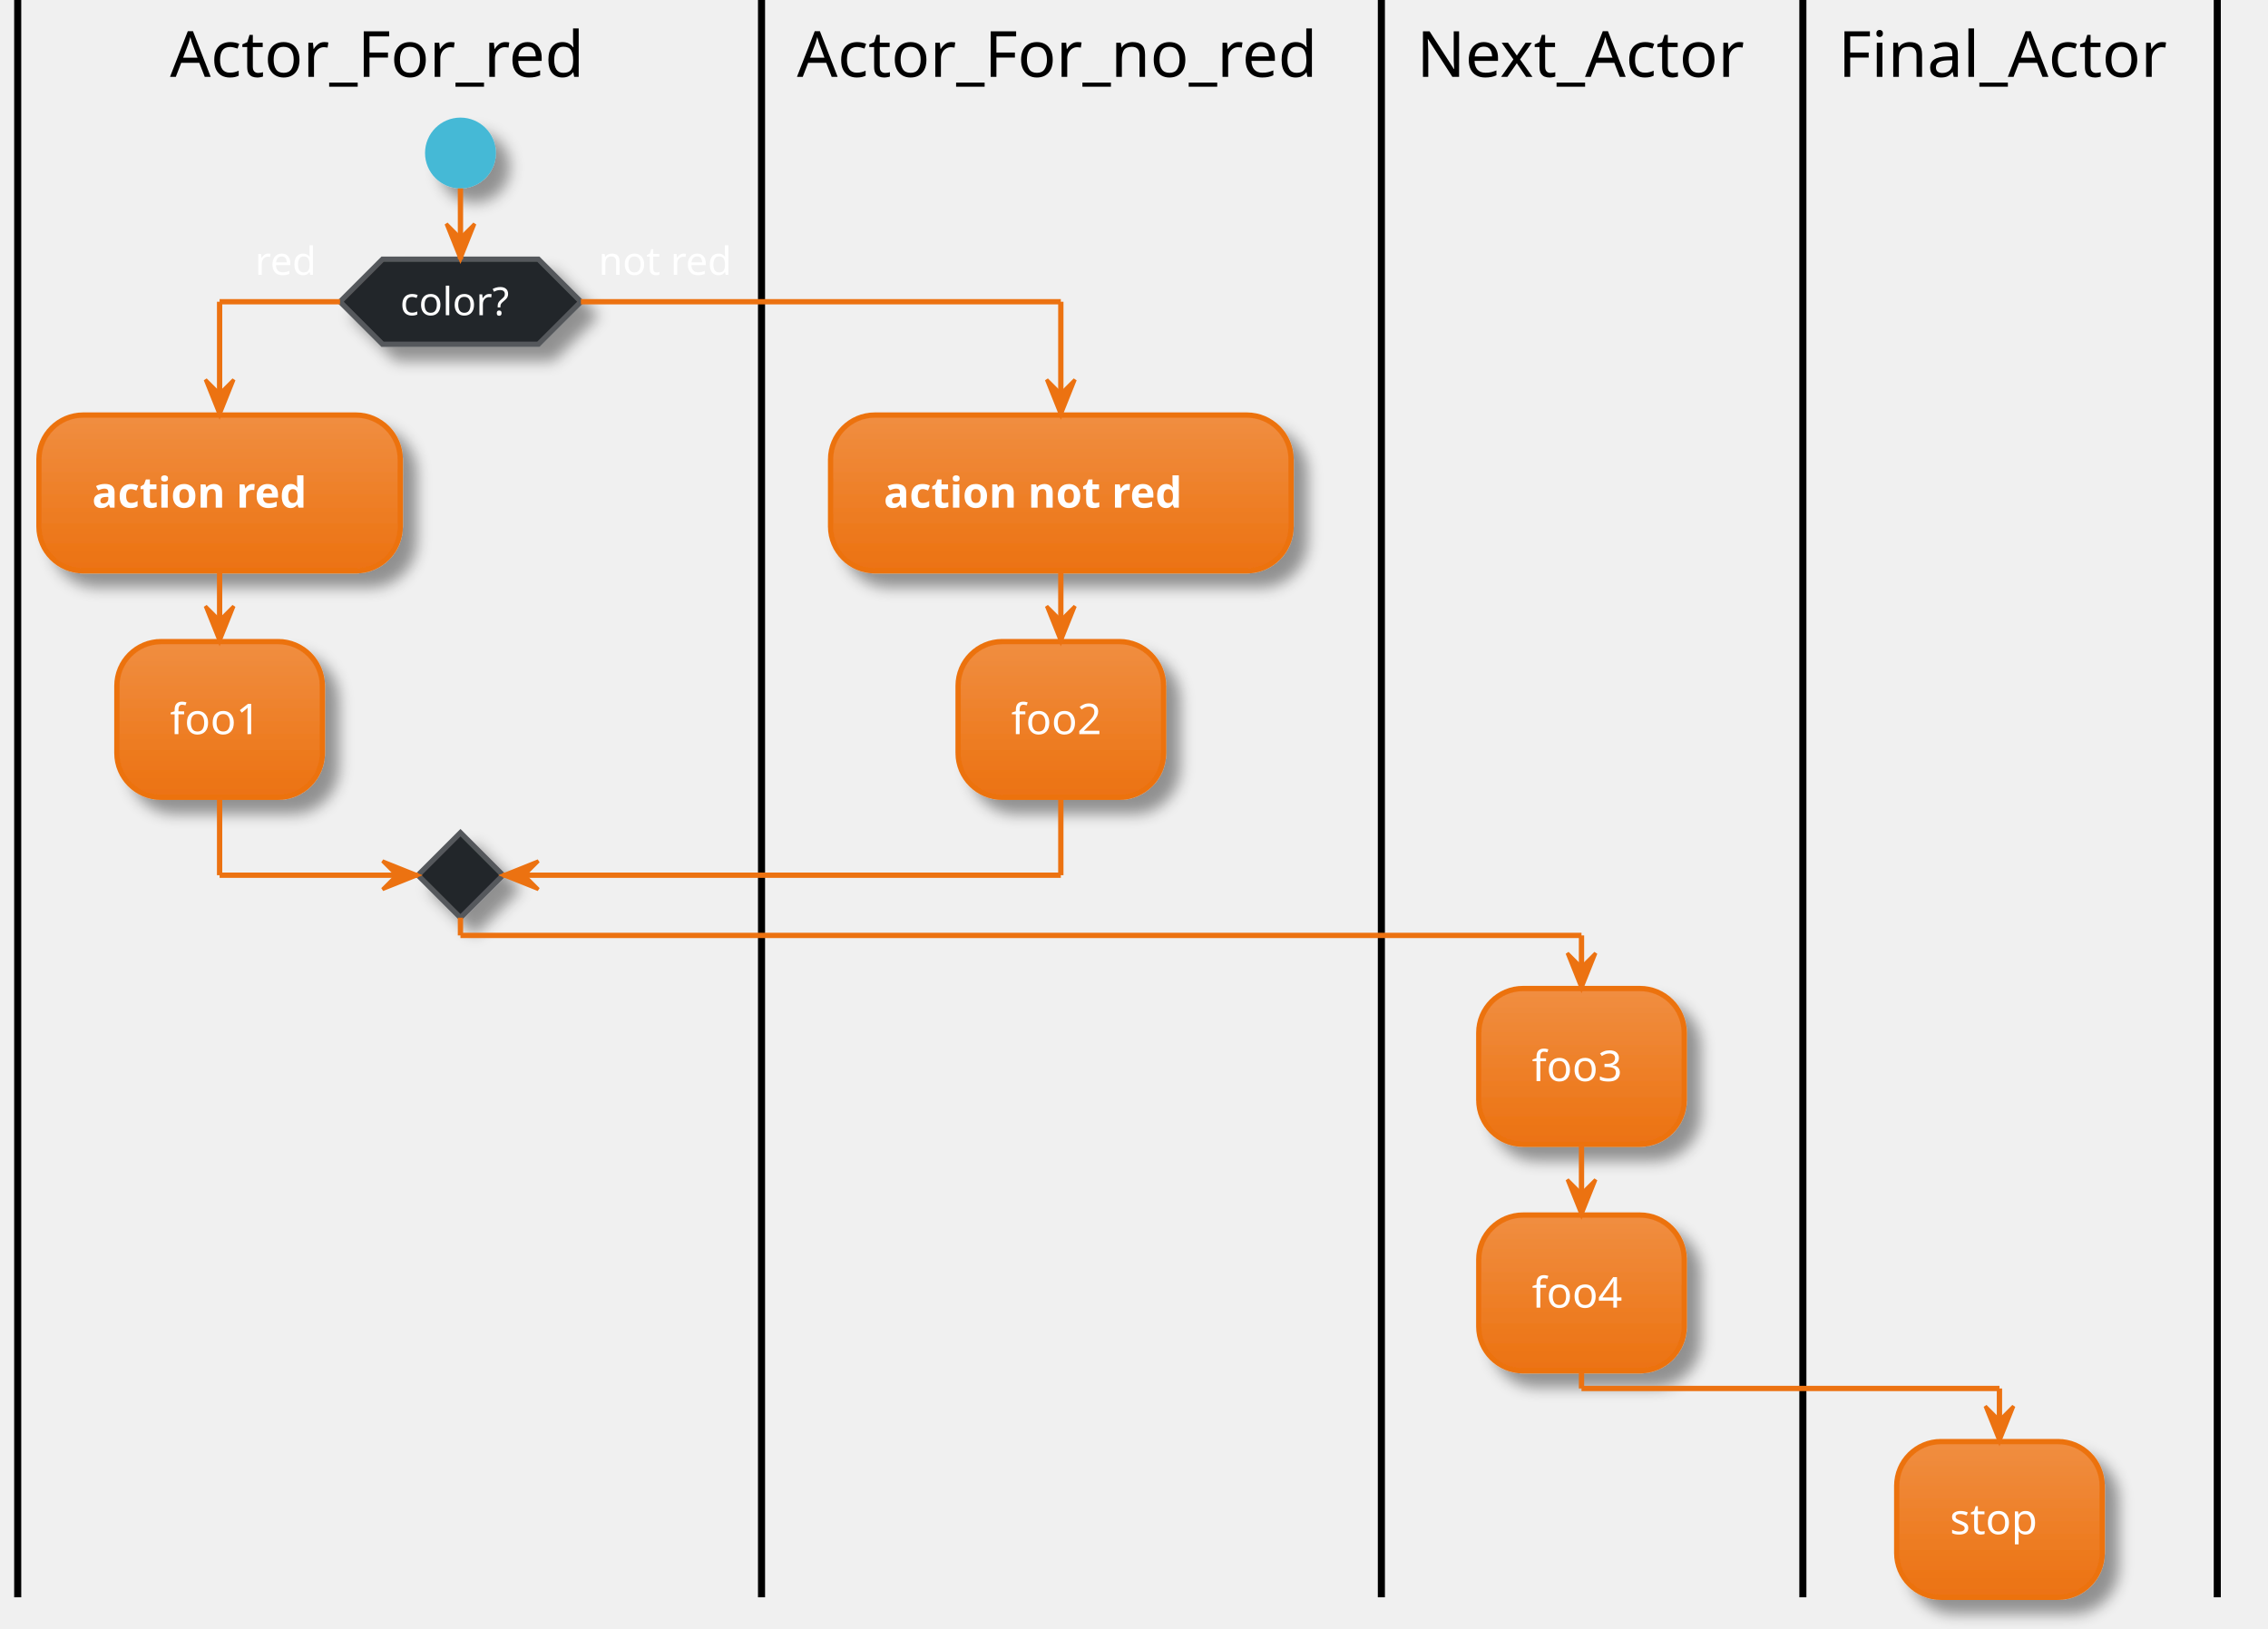
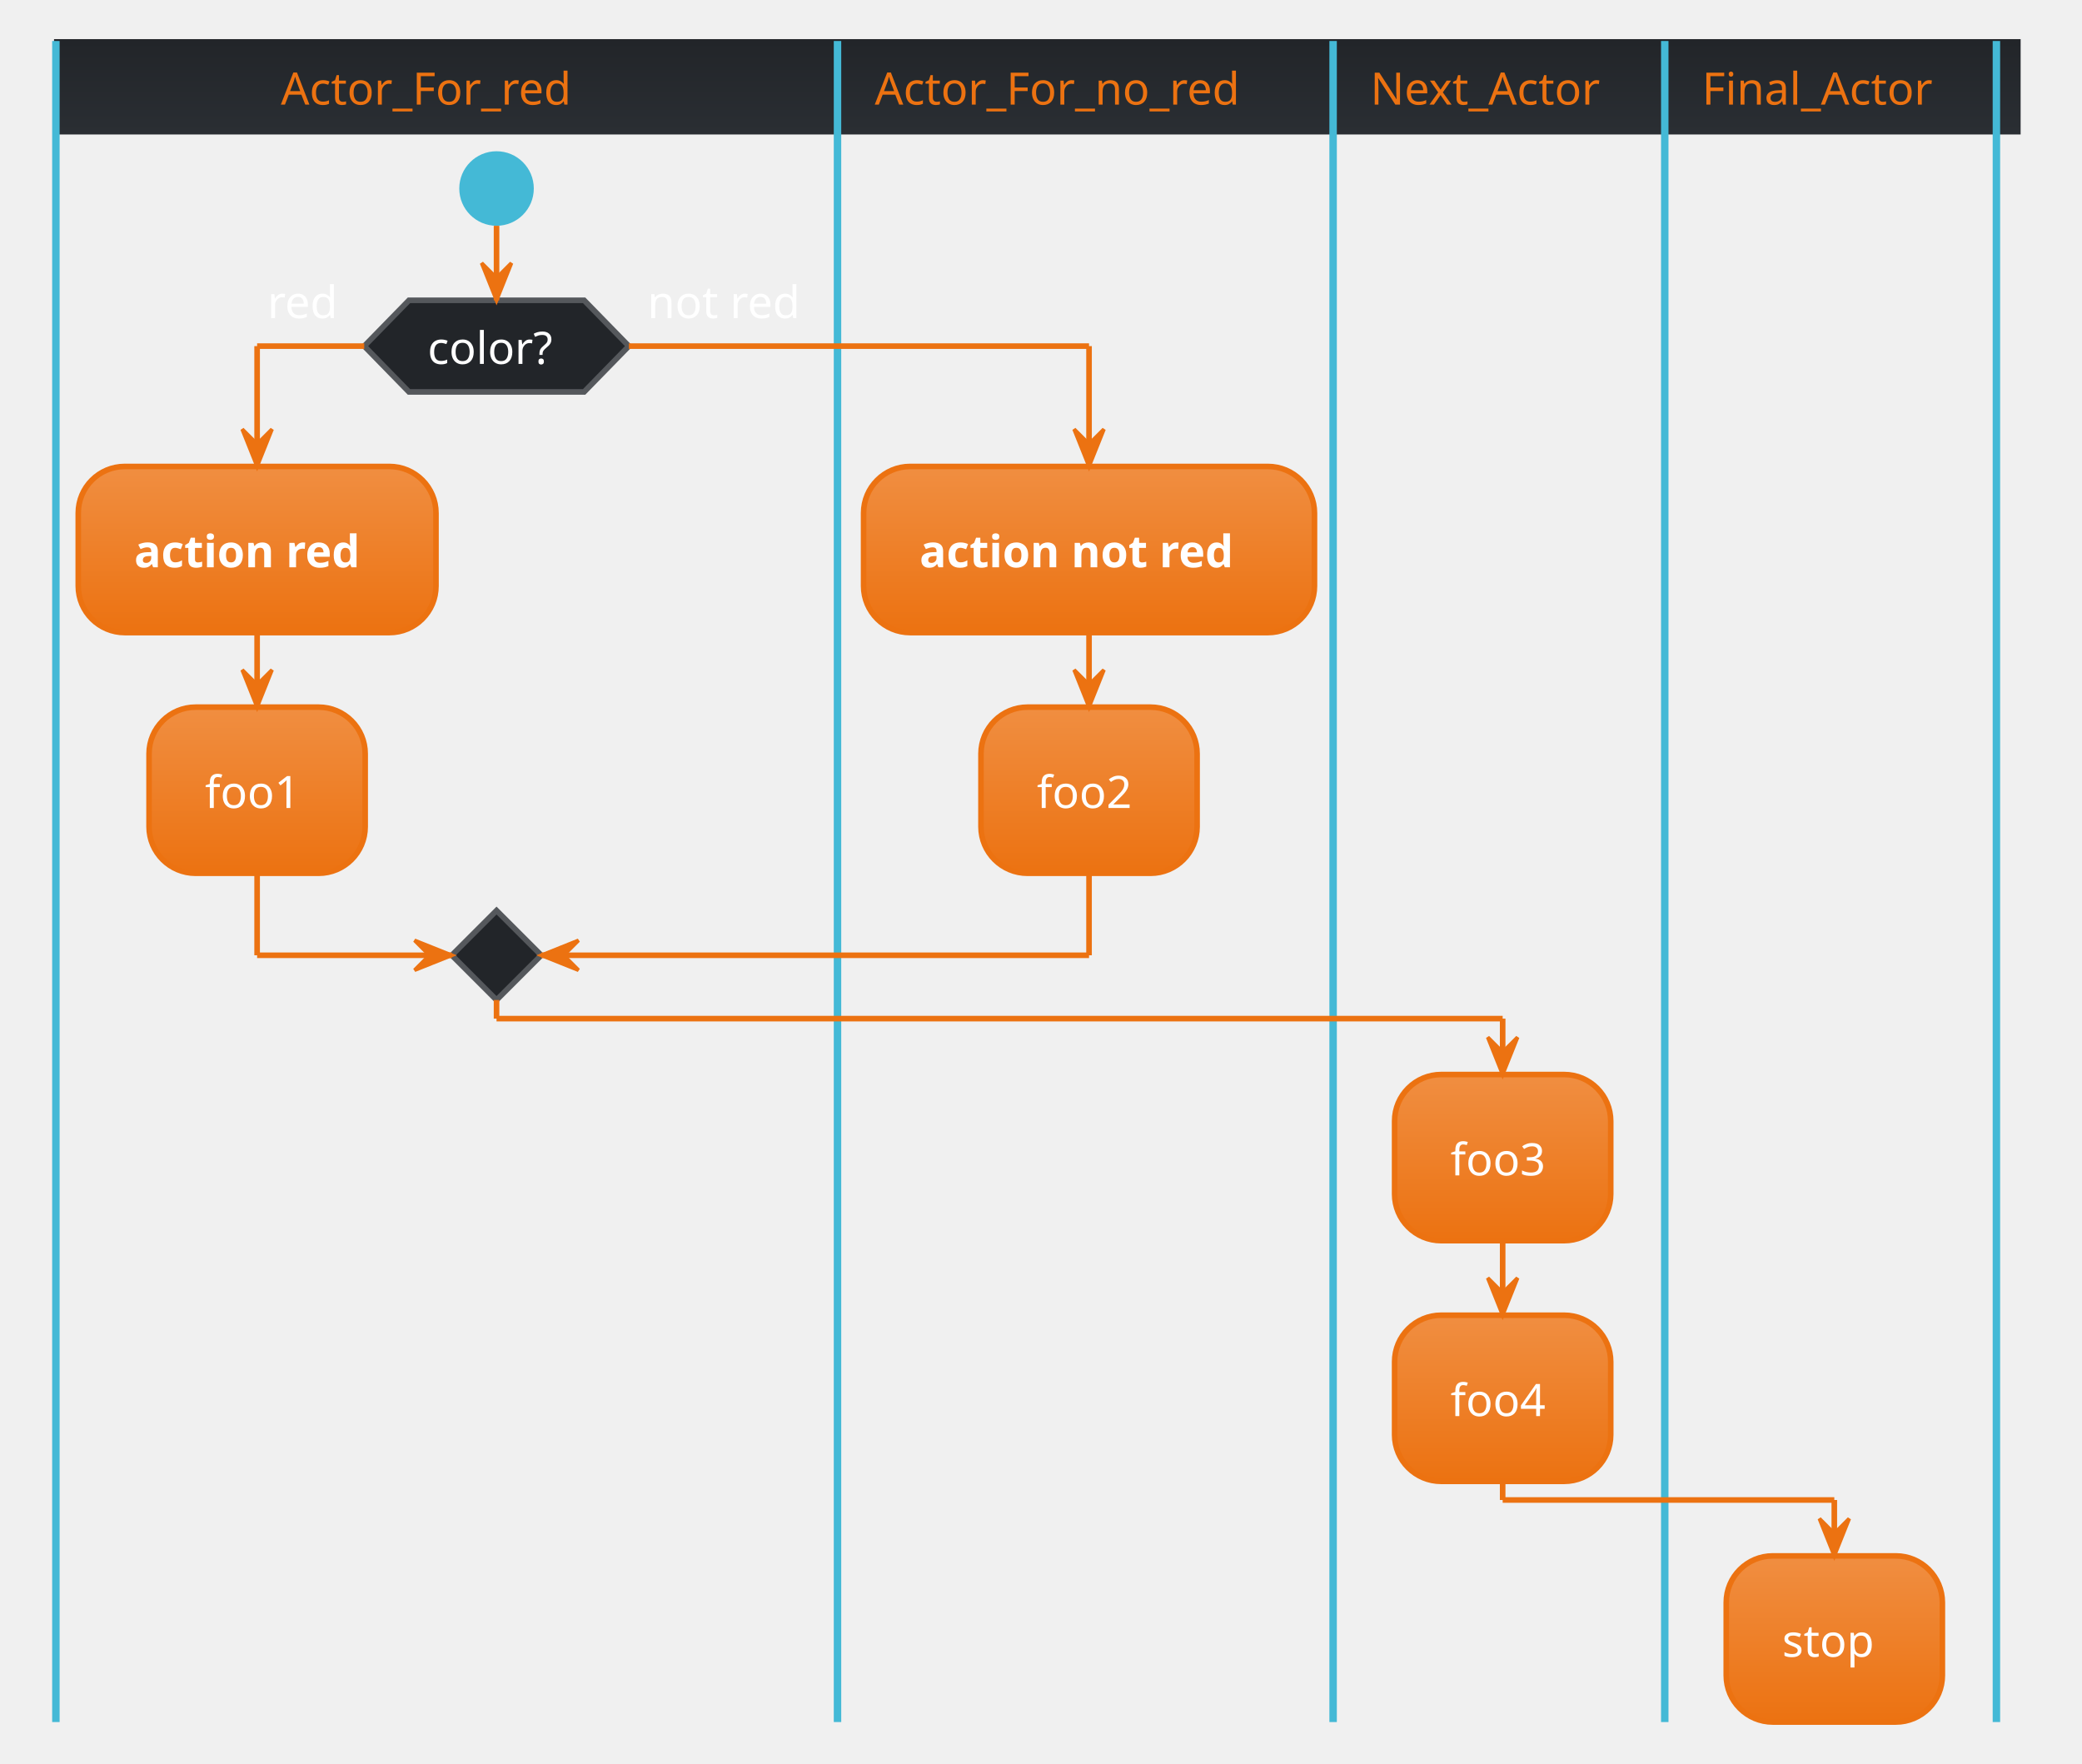
- <svg xmlns="http://www.w3.org/2000/svg" contentScriptType="application/ecmascript" contentStyleType="text/css" height="479.167px" preserveAspectRatio="none" style="width:667px;height:479px;" version="1.1" viewBox="0 0 667 479" width="667.708px" zoomAndPan="magnify">
+ <svg xmlns="http://www.w3.org/2000/svg" contentScriptType="application/ecmascript" contentStyleType="text/css" height="493.75px" preserveAspectRatio="none" style="width:582px;height:493px;background:#00000000;" version="1.1" viewBox="0 0 582 493" width="582.292px" zoomAndPan="magnify">
  <defs>
-     <filter height="300%" id="f88za3l14nrnw" width="300%" x="-1" y="-1">
-       <feGaussianBlur result="blurOut" stdDeviation="2.083" />
-       <feColorMatrix in="blurOut" result="blurOut2" type="matrix" values="0 0 0 0 0 0 0 0 0 0 0 0 0 0 0 0 0 0 .4 0" />
-       <feOffset dx="4.167" dy="4.167" in="blurOut2" result="blurOut3" />
-       <feBlend in="SourceGraphic" in2="blurOut3" mode="normal" />
-     </filter>
-     <linearGradient id="g88za3l14nrnw0" x1="50%" x2="50%" y1="0%" y2="100%">
+     <linearGradient id="g1cxh64sk0lof00" x1="50%" x2="50%" y1="0%" y2="100%">
+       <stop offset="0%" stop-color="#222529" />
+       <stop offset="100%" stop-color="#2A2E33" />
+     </linearGradient>
+     <linearGradient id="g1cxh64sk0lof01" x1="50%" x2="50%" y1="0%" y2="100%">
      <stop offset="0%" stop-color="#F08E41" />
      <stop offset="100%" stop-color="#EC7211" />
    </linearGradient>
  </defs>
  <g>
-     <ellipse cx="135.417" cy="45.008" fill="#44B9D6" filter="url(#f88za3l14nrnw)" rx="10.417" ry="10.417" style="stroke:none;stroke-width:1.042;" />
-     <polygon fill="#222529" filter="url(#f88za3l14nrnw)" points="112.5,76.258,158.333,76.258,170.833,88.758,158.333,101.258,112.5,101.258,100,88.758,112.5,76.258" style="stroke:#55585C;stroke-width:1.562;" />
-     <text fill="#FFFFFF" font-family="sans-serif" font-size="11.458" lengthAdjust="spacing" textLength="35.417" x="117.708" y="92.725">color?</text>
-     <text fill="#FFFFFF" font-family="sans-serif" font-size="11.458" lengthAdjust="spacing" textLength="19.792" x="75" y="80.848">red</text>
-     <text fill="#FFFFFF" font-family="sans-serif" font-size="11.458" lengthAdjust="spacing" textLength="42.708" x="176.042" y="80.848">not red</text>
-     <rect fill="url(#g88za3l14nrnw0)" filter="url(#f88za3l14nrnw)" height="45.801" rx="13.021" ry="13.021" style="stroke:#EC7211;stroke-width:1.562;" width="106.25" x="11.458" y="122.092" />
-     <text fill="#FFFFFF" font-family="sans-serif" font-size="12.5" font-weight="bold" lengthAdjust="spacing" textLength="75" x="27.083" y="149.32">action red</text>
-     <rect fill="url(#g88za3l14nrnw0)" filter="url(#f88za3l14nrnw)" height="45.801" rx="13.021" ry="13.021" style="stroke:#EC7211;stroke-width:1.562;" width="60.417" x="34.375" y="188.726" />
-     <text fill="#FFFFFF" font-family="sans-serif" font-size="12.5" lengthAdjust="spacing" textLength="29.167" x="50" y="215.954">foo1</text>
-     <polygon fill="#222529" filter="url(#f88za3l14nrnw)" points="135.417,244.943,147.917,257.443,135.417,269.943,122.917,257.443,135.417,244.943" style="stroke:#55585C;stroke-width:1.562;" />
-     <line style="stroke:#000000;stroke-width:2.083;" x1="5.208" x2="5.208" y1="0" y2="469.846" />
-     <rect fill="url(#g88za3l14nrnw0)" filter="url(#f88za3l14nrnw)" height="45.801" rx="13.021" ry="13.021" style="stroke:#EC7211;stroke-width:1.562;" width="135.417" x="244.271" y="122.092" />
-     <text fill="#FFFFFF" font-family="sans-serif" font-size="12.5" font-weight="bold" lengthAdjust="spacing" textLength="104.167" x="259.896" y="149.32">action not red</text>
-     <rect fill="url(#g88za3l14nrnw0)" filter="url(#f88za3l14nrnw)" height="45.801" rx="13.021" ry="13.021" style="stroke:#EC7211;stroke-width:1.562;" width="60.417" x="281.771" y="188.726" />
-     <text fill="#FFFFFF" font-family="sans-serif" font-size="12.5" lengthAdjust="spacing" textLength="29.167" x="297.396" y="215.954">foo2</text>
-     <line style="stroke:#000000;stroke-width:2.083;" x1="223.958" x2="223.958" y1="0" y2="469.846" />
-     <rect fill="url(#g88za3l14nrnw0)" filter="url(#f88za3l14nrnw)" height="45.801" rx="13.021" ry="13.021" style="stroke:#EC7211;stroke-width:1.562;" width="60.417" x="434.896" y="290.777" />
-     <text fill="#FFFFFF" font-family="sans-serif" font-size="12.5" lengthAdjust="spacing" textLength="29.167" x="450.521" y="318.004">foo3</text>
-     <rect fill="url(#g88za3l14nrnw0)" filter="url(#f88za3l14nrnw)" height="45.801" rx="13.021" ry="13.021" style="stroke:#EC7211;stroke-width:1.562;" width="60.417" x="434.896" y="357.411" />
-     <text fill="#FFFFFF" font-family="sans-serif" font-size="12.5" lengthAdjust="spacing" textLength="29.167" x="450.521" y="384.639">foo4</text>
-     <line style="stroke:#000000;stroke-width:2.083;" x1="406.25" x2="406.25" y1="0" y2="469.846" />
-     <rect fill="url(#g88za3l14nrnw0)" filter="url(#f88za3l14nrnw)" height="45.801" rx="13.021" ry="13.021" style="stroke:#EC7211;stroke-width:1.562;" width="60.417" x="557.812" y="424.045" />
-     <text fill="#FFFFFF" font-family="sans-serif" font-size="12.5" lengthAdjust="spacing" textLength="29.167" x="573.438" y="451.273">stop</text>
-     <line style="stroke:#000000;stroke-width:2.083;" x1="530.208" x2="530.208" y1="0" y2="469.846" />
-     <line style="stroke:#000000;stroke-width:2.083;" x1="652.083" x2="652.083" y1="0" y2="469.846" />
-     <line style="stroke:#EC7211;stroke-width:1.562;" x1="64.583" x2="64.583" y1="167.893" y2="188.726" />
-     <polygon fill="#EC7211" points="60.417,178.309,64.583,188.726,68.75,178.309,64.583,182.476" style="stroke:#EC7211;stroke-width:1.042;" />
-     <line style="stroke:#EC7211;stroke-width:1.562;" x1="100" x2="64.583" y1="88.758" y2="88.758" />
-     <line style="stroke:#EC7211;stroke-width:1.562;" x1="64.583" x2="64.583" y1="88.758" y2="122.092" />
-     <polygon fill="#EC7211" points="60.417,111.675,64.583,122.092,68.75,111.675,64.583,115.842" style="stroke:#EC7211;stroke-width:1.042;" />
-     <line style="stroke:#EC7211;stroke-width:1.562;" x1="64.583" x2="64.583" y1="234.527" y2="257.443" />
-     <line style="stroke:#EC7211;stroke-width:1.562;" x1="64.583" x2="122.917" y1="257.443" y2="257.443" />
-     <polygon fill="#EC7211" points="112.5,253.277,122.917,257.443,112.5,261.61,116.667,257.443" style="stroke:#EC7211;stroke-width:1.042;" />
-     <line style="stroke:#EC7211;stroke-width:1.562;" x1="135.417" x2="135.417" y1="55.425" y2="76.258" />
-     <polygon fill="#EC7211" points="131.25,65.842,135.417,76.258,139.583,65.842,135.417,70.008" style="stroke:#EC7211;stroke-width:1.042;" />
-     <line style="stroke:#EC7211;stroke-width:1.562;" x1="311.979" x2="311.979" y1="167.893" y2="188.726" />
-     <polygon fill="#EC7211" points="307.812,178.309,311.979,188.726,316.146,178.309,311.979,182.476" style="stroke:#EC7211;stroke-width:1.042;" />
-     <line style="stroke:#EC7211;stroke-width:1.562;" x1="465.104" x2="465.104" y1="336.577" y2="357.411" />
-     <polygon fill="#EC7211" points="460.938,346.994,465.104,357.411,469.271,346.994,465.104,351.161" style="stroke:#EC7211;stroke-width:1.042;" />
-     <line style="stroke:#EC7211;stroke-width:1.562;" x1="170.833" x2="311.979" y1="88.758" y2="88.758" />
-     <line style="stroke:#EC7211;stroke-width:1.562;" x1="311.979" x2="311.979" y1="88.758" y2="122.092" />
-     <polygon fill="#EC7211" points="307.812,111.675,311.979,122.092,316.146,111.675,311.979,115.842" style="stroke:#EC7211;stroke-width:1.042;" />
-     <line style="stroke:#EC7211;stroke-width:1.562;" x1="311.979" x2="311.979" y1="234.527" y2="257.443" />
-     <line style="stroke:#EC7211;stroke-width:1.562;" x1="311.979" x2="147.917" y1="257.443" y2="257.443" />
-     <polygon fill="#EC7211" points="158.333,253.277,147.917,257.443,158.333,261.61,154.167,257.443" style="stroke:#EC7211;stroke-width:1.042;" />
-     <line style="stroke:#EC7211;stroke-width:1.562;" x1="135.417" x2="135.417" y1="269.943" y2="275.152" />
-     <line style="stroke:#EC7211;stroke-width:1.562;" x1="135.417" x2="465.104" y1="275.152" y2="275.152" />
-     <line style="stroke:#EC7211;stroke-width:1.562;" x1="465.104" x2="465.104" y1="275.152" y2="290.777" />
-     <polygon fill="#EC7211" points="460.938,280.36,465.104,290.777,469.271,280.36,465.104,284.527" style="stroke:#EC7211;stroke-width:1.042;" />
-     <line style="stroke:#EC7211;stroke-width:1.562;" x1="465.104" x2="465.104" y1="403.212" y2="408.42" />
-     <line style="stroke:#EC7211;stroke-width:1.562;" x1="465.104" x2="588.021" y1="408.42" y2="408.42" />
-     <line style="stroke:#EC7211;stroke-width:1.562;" x1="588.021" x2="588.021" y1="408.42" y2="424.045" />
-     <polygon fill="#EC7211" points="583.854,413.628,588.021,424.045,592.188,413.628,588.021,417.795" style="stroke:#EC7211;stroke-width:1.042;" />
-     <text fill="#000000" font-family="sans-serif" font-size="18.75" lengthAdjust="spacing" textLength="129.167" x="50" y="22.613">Actor_For_red</text>
-     <text fill="#000000" font-family="sans-serif" font-size="18.75" lengthAdjust="spacing" textLength="161.458" x="234.375" y="22.613">Actor_For_no_red</text>
-     <text fill="#000000" font-family="sans-serif" font-size="18.75" lengthAdjust="spacing" textLength="103.125" x="416.667" y="22.613">Next_Actor</text>
-     <text fill="#000000" font-family="sans-serif" font-size="18.75" lengthAdjust="spacing" textLength="101.042" x="540.625" y="22.613">Final_Actor</text>
+     <rect fill="url(#g1cxh64sk0lof00)" height="25.608" style="stroke:url(#g1cxh64sk0lof00);stroke-width:1.042;" width="548.698" x="15.625" y="11.458" />
+     <ellipse cx="138.802" cy="52.692" fill="#44B9D6" rx="10.417" ry="10.417" style="stroke:none;stroke-width:1.042;" />
+     <polygon fill="#222529" points="114.323,83.942,163.281,83.942,175.781,96.746,163.281,109.55,114.323,109.55,101.823,96.746,114.323,83.942" style="stroke:#55585C;stroke-width:1.562;" />
+     <text fill="#FFFFFF" font-family="Verdana" font-size="12.5" lengthAdjust="spacing" textLength="38.542" x="119.531" y="101.717">color?</text>
+     <text fill="#FFFFFF" font-family="Verdana" font-size="12.5" lengthAdjust="spacing" textLength="21.875" x="74.74" y="88.913">red</text>
+     <text fill="#FFFFFF" font-family="Verdana" font-size="12.5" lengthAdjust="spacing" textLength="47.917" x="180.99" y="88.913">not red</text>
+     <rect fill="url(#g1cxh64sk0lof01)" height="46.442" rx="13.021" ry="13.021" style="stroke:#EC7211;stroke-width:1.562;" width="100" x="21.875" y="130.383" />
+     <text fill="#FFFFFF" font-family="Verdana" font-size="12.5" font-weight="bold" lengthAdjust="spacing" textLength="68.75" x="37.5" y="158.575">action red</text>
+     <rect fill="url(#g1cxh64sk0lof01)" height="46.442" rx="13.021" ry="13.021" style="stroke:#EC7211;stroke-width:1.562;" width="60.417" x="41.667" y="197.658" />
+     <text fill="#FFFFFF" font-family="Verdana" font-size="12.5" lengthAdjust="spacing" textLength="29.167" x="57.292" y="225.85">foo1</text>
+     <polygon fill="#222529" points="138.802,254.517,151.302,267.017,138.802,279.517,126.302,267.017,138.802,254.517" style="stroke:#55585C;stroke-width:1.562;" />
+     <line style="stroke:#44B9D6;stroke-width:2.083;" x1="15.625" x2="15.625" y1="11.458" y2="481.342" />
+     <rect fill="url(#g1cxh64sk0lof01)" height="46.442" rx="13.021" ry="13.021" style="stroke:#EC7211;stroke-width:1.562;" width="126.042" x="241.406" y="130.383" />
+     <text fill="#FFFFFF" font-family="Verdana" font-size="12.5" font-weight="bold" lengthAdjust="spacing" textLength="94.792" x="257.031" y="158.575">action not red</text>
+     <rect fill="url(#g1cxh64sk0lof01)" height="46.442" rx="13.021" ry="13.021" style="stroke:#EC7211;stroke-width:1.562;" width="60.417" x="274.219" y="197.658" />
+     <text fill="#FFFFFF" font-family="Verdana" font-size="12.5" lengthAdjust="spacing" textLength="29.167" x="289.844" y="225.85">foo2</text>
+     <line style="stroke:#44B9D6;stroke-width:2.083;" x1="234.115" x2="234.115" y1="11.458" y2="481.342" />
+     <rect fill="url(#g1cxh64sk0lof01)" height="46.442" rx="13.021" ry="13.021" style="stroke:#EC7211;stroke-width:1.562;" width="60.417" x="389.844" y="300.35" />
+     <text fill="#FFFFFF" font-family="Verdana" font-size="12.5" lengthAdjust="spacing" textLength="29.167" x="405.469" y="328.542">foo3</text>
+     <rect fill="url(#g1cxh64sk0lof01)" height="46.442" rx="13.021" ry="13.021" style="stroke:#EC7211;stroke-width:1.562;" width="60.417" x="389.844" y="367.625" />
+     <text fill="#FFFFFF" font-family="Verdana" font-size="12.5" lengthAdjust="spacing" textLength="29.167" x="405.469" y="395.817">foo4</text>
+     <line style="stroke:#44B9D6;stroke-width:2.083;" x1="372.656" x2="372.656" y1="11.458" y2="481.342" />
+     <rect fill="url(#g1cxh64sk0lof01)" height="46.442" rx="13.021" ry="13.021" style="stroke:#EC7211;stroke-width:1.562;" width="60.417" x="482.552" y="434.9" />
+     <text fill="#FFFFFF" font-family="Verdana" font-size="12.5" lengthAdjust="spacing" textLength="29.167" x="498.177" y="463.092">stop</text>
+     <line style="stroke:#44B9D6;stroke-width:2.083;" x1="465.365" x2="465.365" y1="11.458" y2="481.342" />
+     <line style="stroke:#44B9D6;stroke-width:2.083;" x1="558.073" x2="558.073" y1="11.458" y2="481.342" />
+     <line style="stroke:#EC7211;stroke-width:1.562;" x1="71.875" x2="71.875" y1="176.825" y2="197.658" />
+     <polygon fill="#EC7211" points="67.708,187.242,71.875,197.658,76.042,187.242,71.875,191.408" style="stroke:#EC7211;stroke-width:1.042;" />
+     <line style="stroke:#EC7211;stroke-width:1.562;" x1="101.823" x2="71.875" y1="96.746" y2="96.746" />
+     <line style="stroke:#EC7211;stroke-width:1.562;" x1="71.875" x2="71.875" y1="96.746" y2="130.383" />
+     <polygon fill="#EC7211" points="67.708,119.967,71.875,130.383,76.042,119.967,71.875,124.133" style="stroke:#EC7211;stroke-width:1.042;" />
+     <line style="stroke:#EC7211;stroke-width:1.562;" x1="71.875" x2="71.875" y1="244.1" y2="267.017" />
+     <line style="stroke:#EC7211;stroke-width:1.562;" x1="71.875" x2="126.302" y1="267.017" y2="267.017" />
+     <polygon fill="#EC7211" points="115.885,262.85,126.302,267.017,115.885,271.183,120.052,267.017" style="stroke:#EC7211;stroke-width:1.042;" />
+     <line style="stroke:#EC7211;stroke-width:1.562;" x1="138.802" x2="138.802" y1="63.108" y2="83.942" />
+     <polygon fill="#EC7211" points="134.635,73.525,138.802,83.942,142.969,73.525,138.802,77.692" style="stroke:#EC7211;stroke-width:1.042;" />
+     <line style="stroke:#EC7211;stroke-width:1.562;" x1="304.427" x2="304.427" y1="176.825" y2="197.658" />
+     <polygon fill="#EC7211" points="300.26,187.242,304.427,197.658,308.594,187.242,304.427,191.408" style="stroke:#EC7211;stroke-width:1.042;" />
+     <line style="stroke:#EC7211;stroke-width:1.562;" x1="420.052" x2="420.052" y1="346.792" y2="367.625" />
+     <polygon fill="#EC7211" points="415.885,357.208,420.052,367.625,424.219,357.208,420.052,361.375" style="stroke:#EC7211;stroke-width:1.042;" />
+     <line style="stroke:#EC7211;stroke-width:1.562;" x1="175.781" x2="304.427" y1="96.746" y2="96.746" />
+     <line style="stroke:#EC7211;stroke-width:1.562;" x1="304.427" x2="304.427" y1="96.746" y2="130.383" />
+     <polygon fill="#EC7211" points="300.26,119.967,304.427,130.383,308.594,119.967,304.427,124.133" style="stroke:#EC7211;stroke-width:1.042;" />
+     <line style="stroke:#EC7211;stroke-width:1.562;" x1="304.427" x2="304.427" y1="244.1" y2="267.017" />
+     <line style="stroke:#EC7211;stroke-width:1.562;" x1="304.427" x2="151.302" y1="267.017" y2="267.017" />
+     <polygon fill="#EC7211" points="161.719,262.85,151.302,267.017,161.719,271.183,157.552,267.017" style="stroke:#EC7211;stroke-width:1.042;" />
+     <line style="stroke:#EC7211;stroke-width:1.562;" x1="138.802" x2="138.802" y1="279.517" y2="284.725" />
+     <line style="stroke:#EC7211;stroke-width:1.562;" x1="138.802" x2="420.052" y1="284.725" y2="284.725" />
+     <line style="stroke:#EC7211;stroke-width:1.562;" x1="420.052" x2="420.052" y1="284.725" y2="300.35" />
+     <polygon fill="#EC7211" points="415.885,289.933,420.052,300.35,424.219,289.933,420.052,294.1" style="stroke:#EC7211;stroke-width:1.042;" />
+     <line style="stroke:#EC7211;stroke-width:1.562;" x1="420.052" x2="420.052" y1="414.067" y2="419.275" />
+     <line style="stroke:#EC7211;stroke-width:1.562;" x1="420.052" x2="512.76" y1="419.275" y2="419.275" />
+     <line style="stroke:#EC7211;stroke-width:1.562;" x1="512.76" x2="512.76" y1="419.275" y2="434.9" />
+     <polygon fill="#EC7211" points="508.594,424.483,512.76,434.9,516.927,424.483,512.76,428.65" style="stroke:#EC7211;stroke-width:1.042;" />
+     <text fill="#EC7211" font-family="Verdana" font-size="12.5" lengthAdjust="spacing" textLength="92.708" x="78.516" y="29.234">Actor_For_red</text>
+     <text fill="#EC7211" font-family="Verdana" font-size="12.5" lengthAdjust="spacing" textLength="117.708" x="244.531" y="29.234">Actor_For_no_red</text>
+     <text fill="#EC7211" font-family="Verdana" font-size="12.5" lengthAdjust="spacing" textLength="71.875" x="383.073" y="29.234">Next_Actor</text>
+     <text fill="#EC7211" font-family="Verdana" font-size="12.5" lengthAdjust="spacing" textLength="71.875" x="475.781" y="29.234">Final_Actor</text>
  </g>
</svg>
